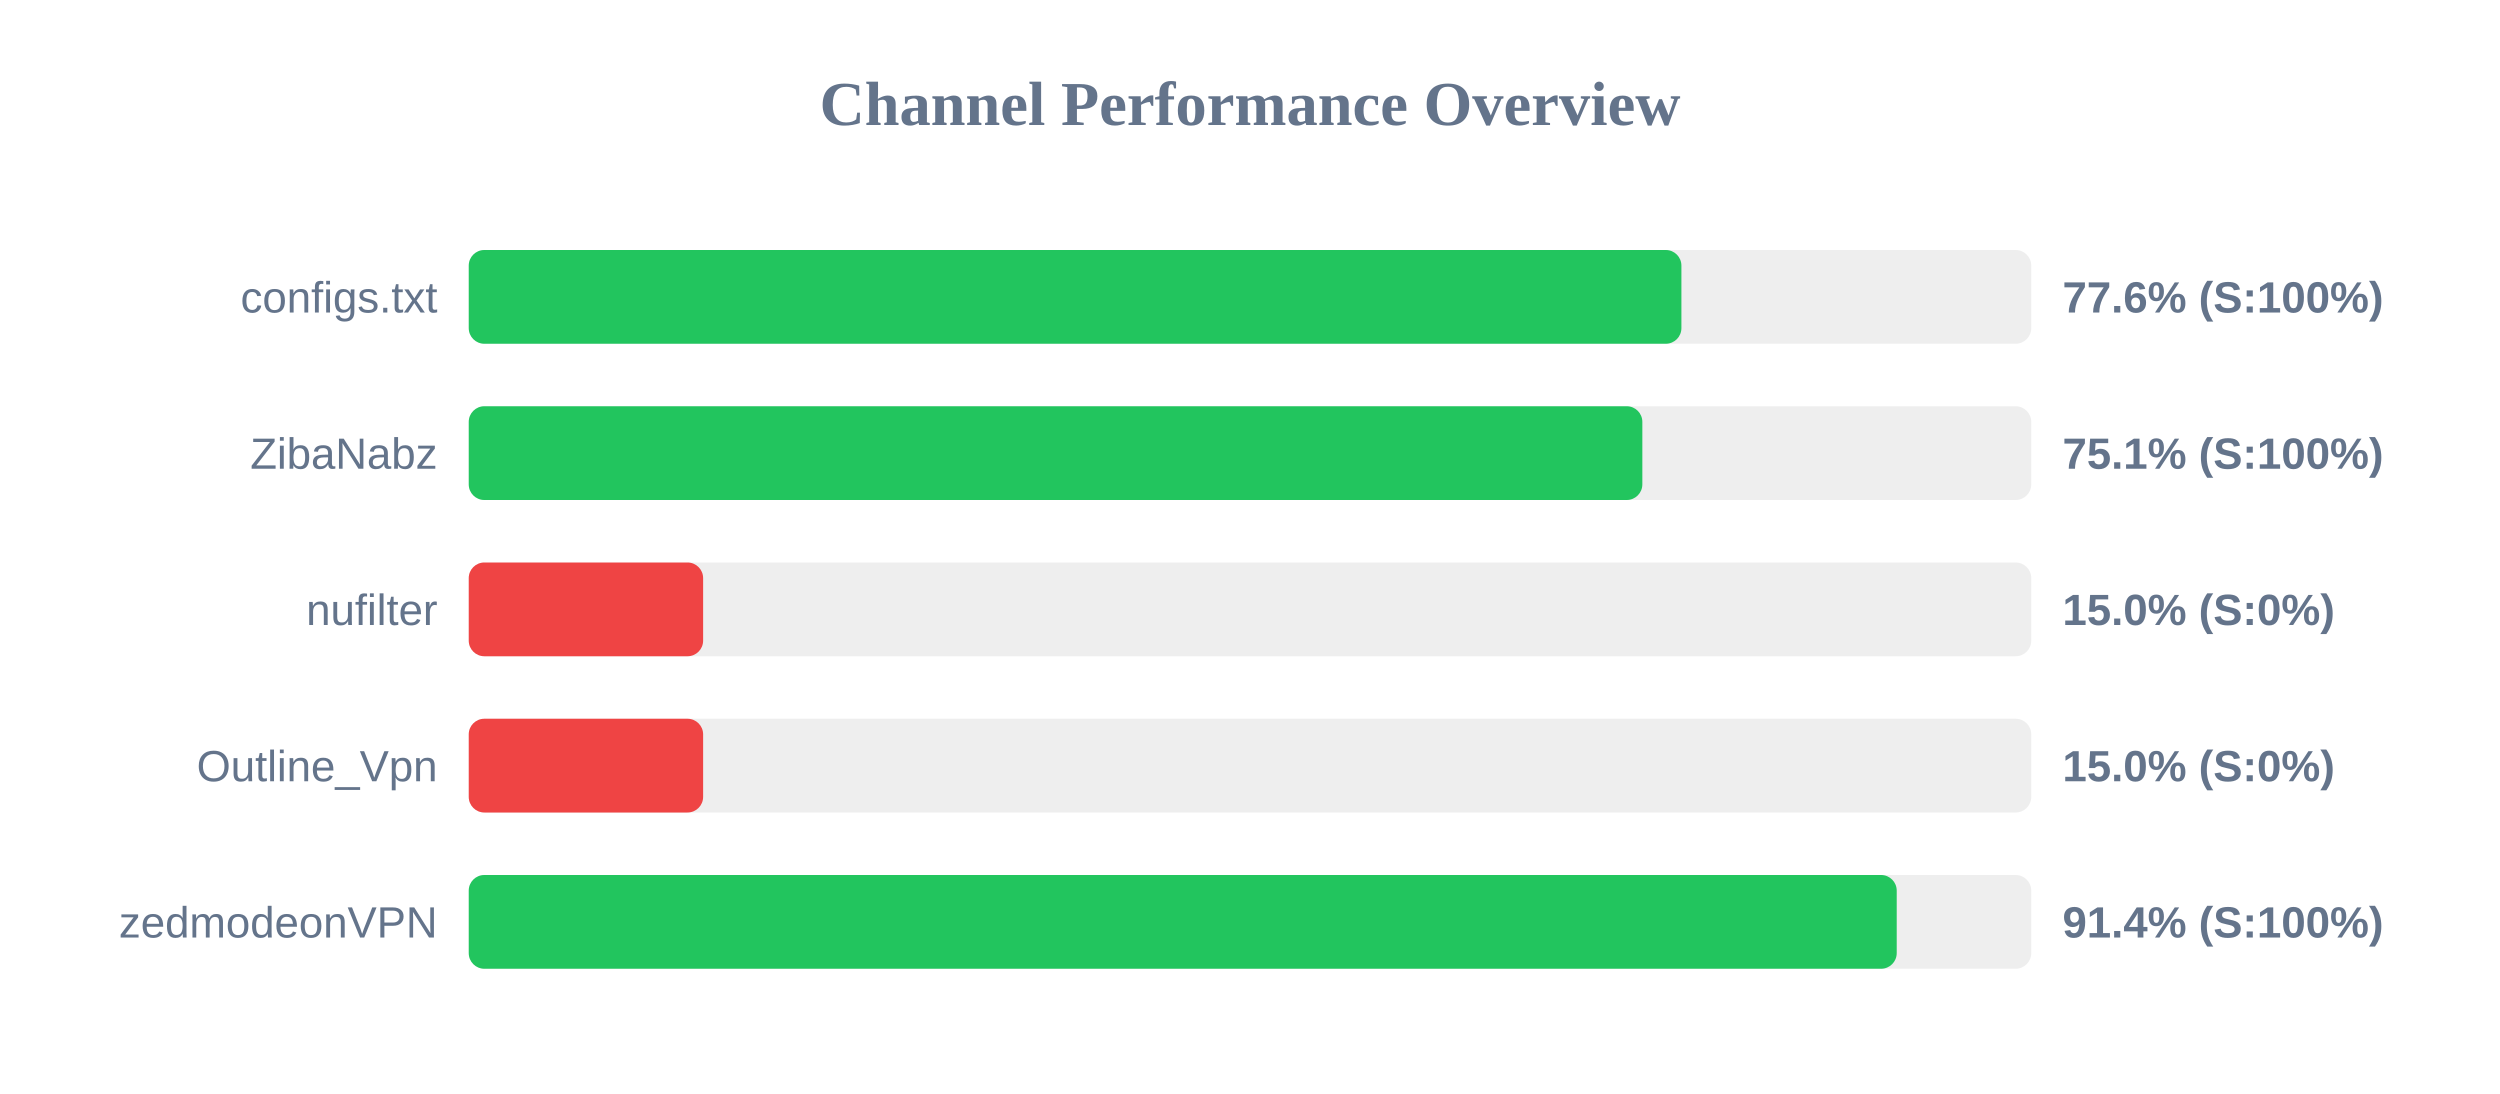
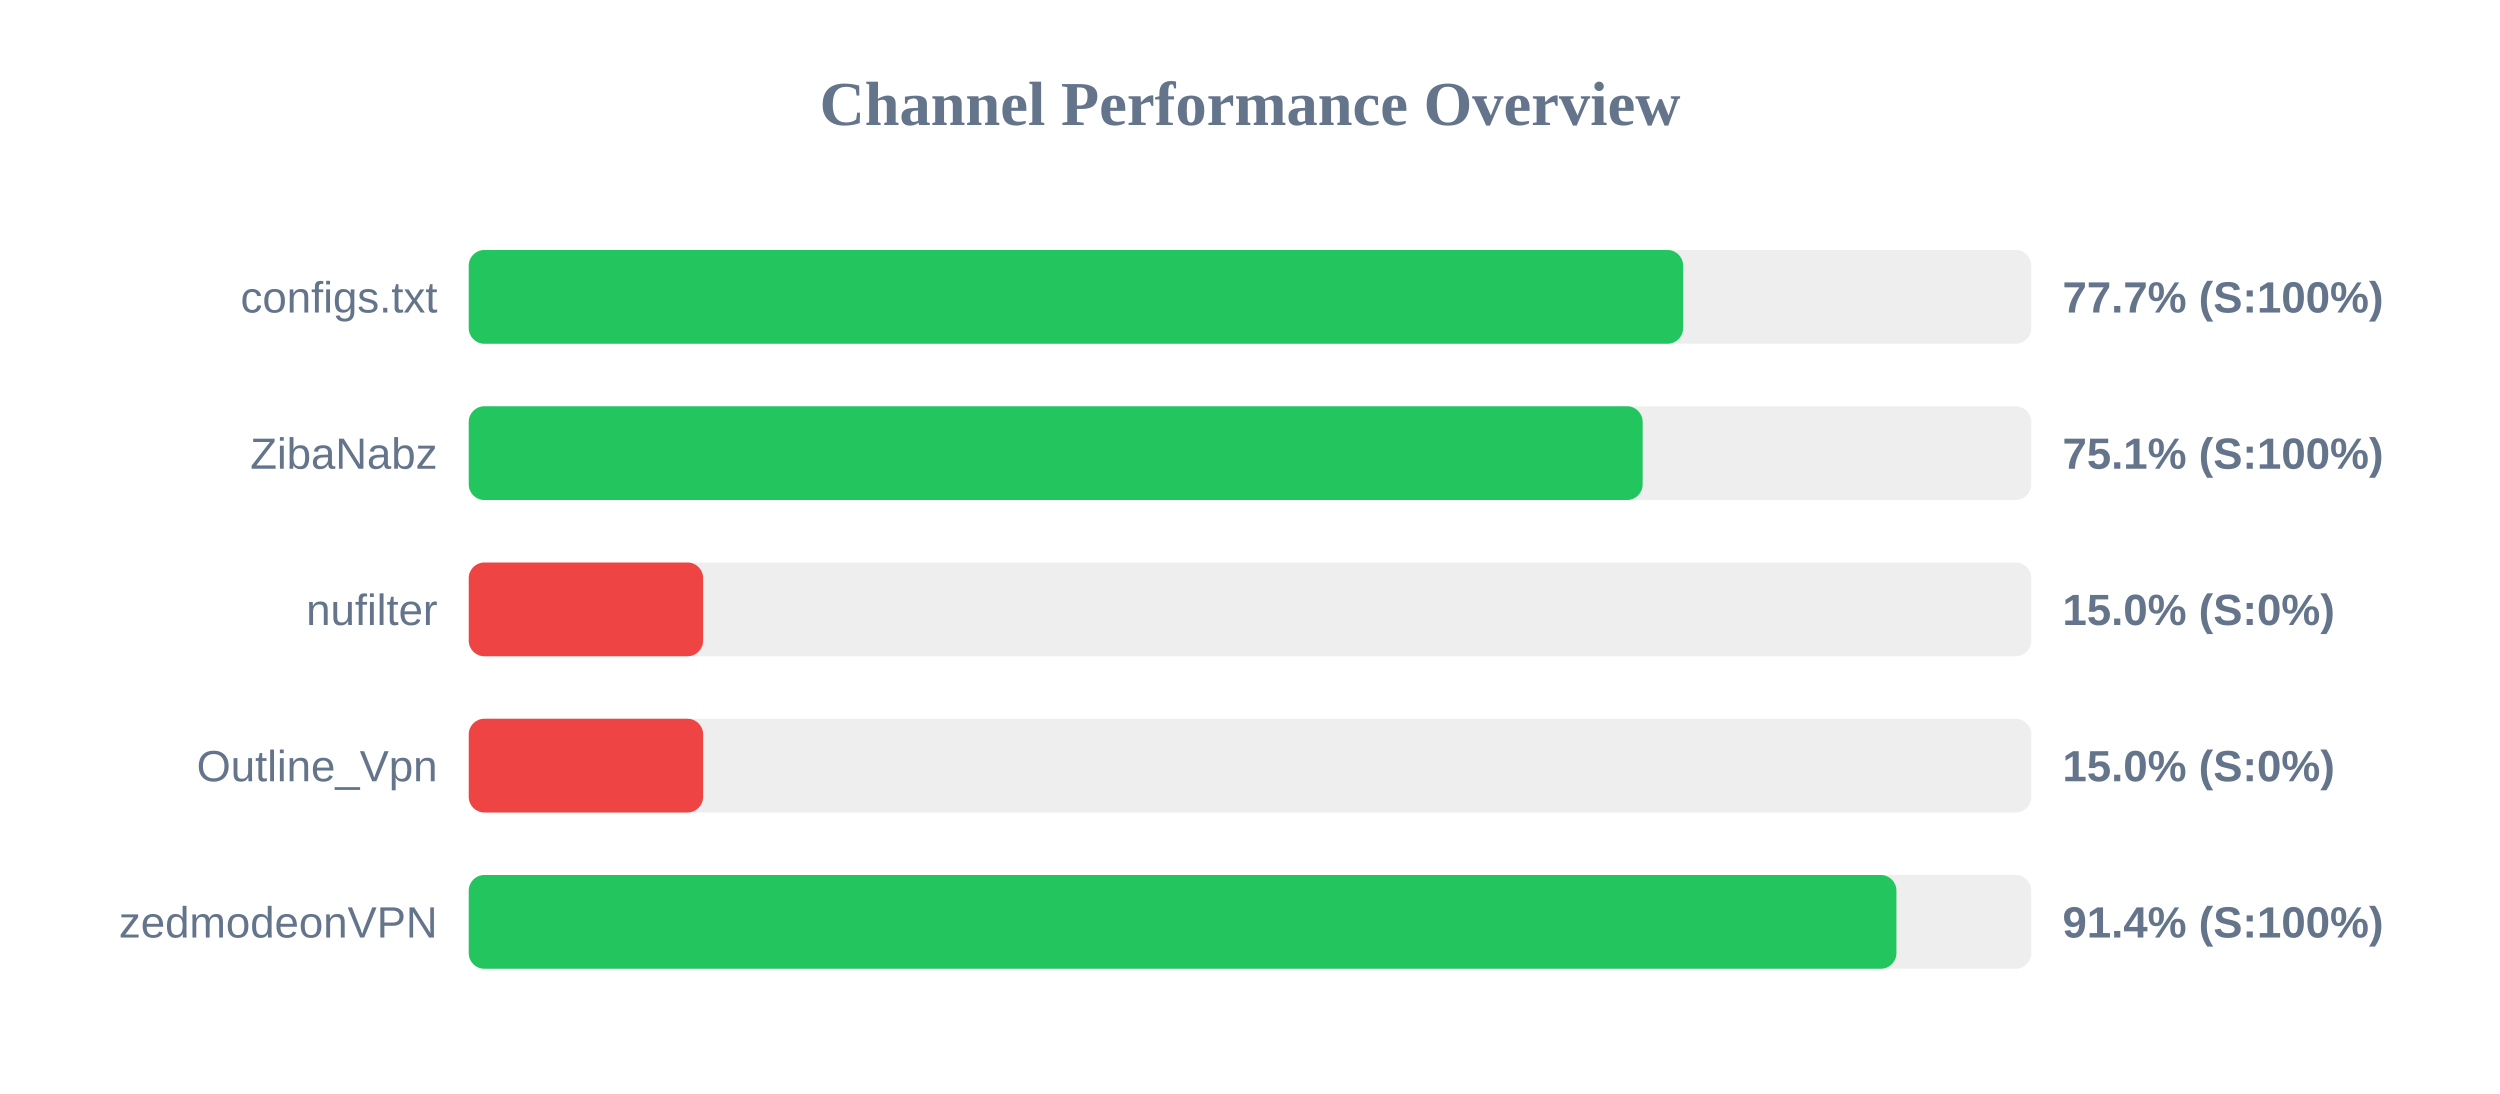
<svg xmlns="http://www.w3.org/2000/svg" width="800" height="350" version="1.1">
  <style>
        .row { font: 14px Arial; fill: #64748b; }
        .score { font: bold 14px Arial; fill: #64748b; }
    </style>
  <text x="400" y="40" text-anchor="middle" font-size="20px" font-weight="bold" fill="#64748b">Channel Performance Overview</text>
  <rect x="150" y="80" width="500" height="30" fill="#eee" rx="5" />
-   <rect x="150" y="80" width="388.05" height="30" fill="#22c55e" rx="5" />
+   <rect x="150" y="80" width="388.6" height="30" fill="#22c55e" rx="5" />
  <text x="140" y="100" text-anchor="end" class="row">configs.txt</text>
-   <text x="660" y="100" text-anchor="start" class="score">77.6% (S:100%)</text>
+   <text x="660" y="100" text-anchor="start" class="score">77.7% (S:100%)</text>
  <rect x="150" y="130" width="500" height="30" fill="#eee" rx="5" />
-   <rect x="150" y="130" width="375.55" height="30" fill="#22c55e" rx="5" />
+   <rect x="150" y="130" width="375.65" height="30" fill="#22c55e" rx="5" />
  <text x="140" y="150" text-anchor="end" class="row">ZibaNabz</text>
  <text x="660" y="150" text-anchor="start" class="score">75.1% (S:100%)</text>
  <rect x="150" y="180" width="500" height="30" fill="#eee" rx="5" />
  <rect x="150" y="180" width="75.0" height="30" fill="#ef4444" rx="5" />
  <text x="140" y="200" text-anchor="end" class="row">nufilter</text>
  <text x="660" y="200" text-anchor="start" class="score">15.0% (S:0%)</text>
  <rect x="150" y="230" width="500" height="30" fill="#eee" rx="5" />
  <rect x="150" y="230" width="75.0" height="30" fill="#ef4444" rx="5" />
  <text x="140" y="250" text-anchor="end" class="row">Outline_Vpn</text>
  <text x="660" y="250" text-anchor="start" class="score">15.0% (S:0%)</text>
  <rect x="150" y="280" width="500" height="30" fill="#eee" rx="5" />
-   <rect x="150" y="280" width="456.95" height="30" fill="#22c55e" rx="5" />
+   <rect x="150" y="280" width="456.85" height="30" fill="#22c55e" rx="5" />
  <text x="140" y="300" text-anchor="end" class="row">zedmodeonVPN</text>
  <text x="660" y="300" text-anchor="start" class="score">91.4% (S:100%)</text>
</svg>
